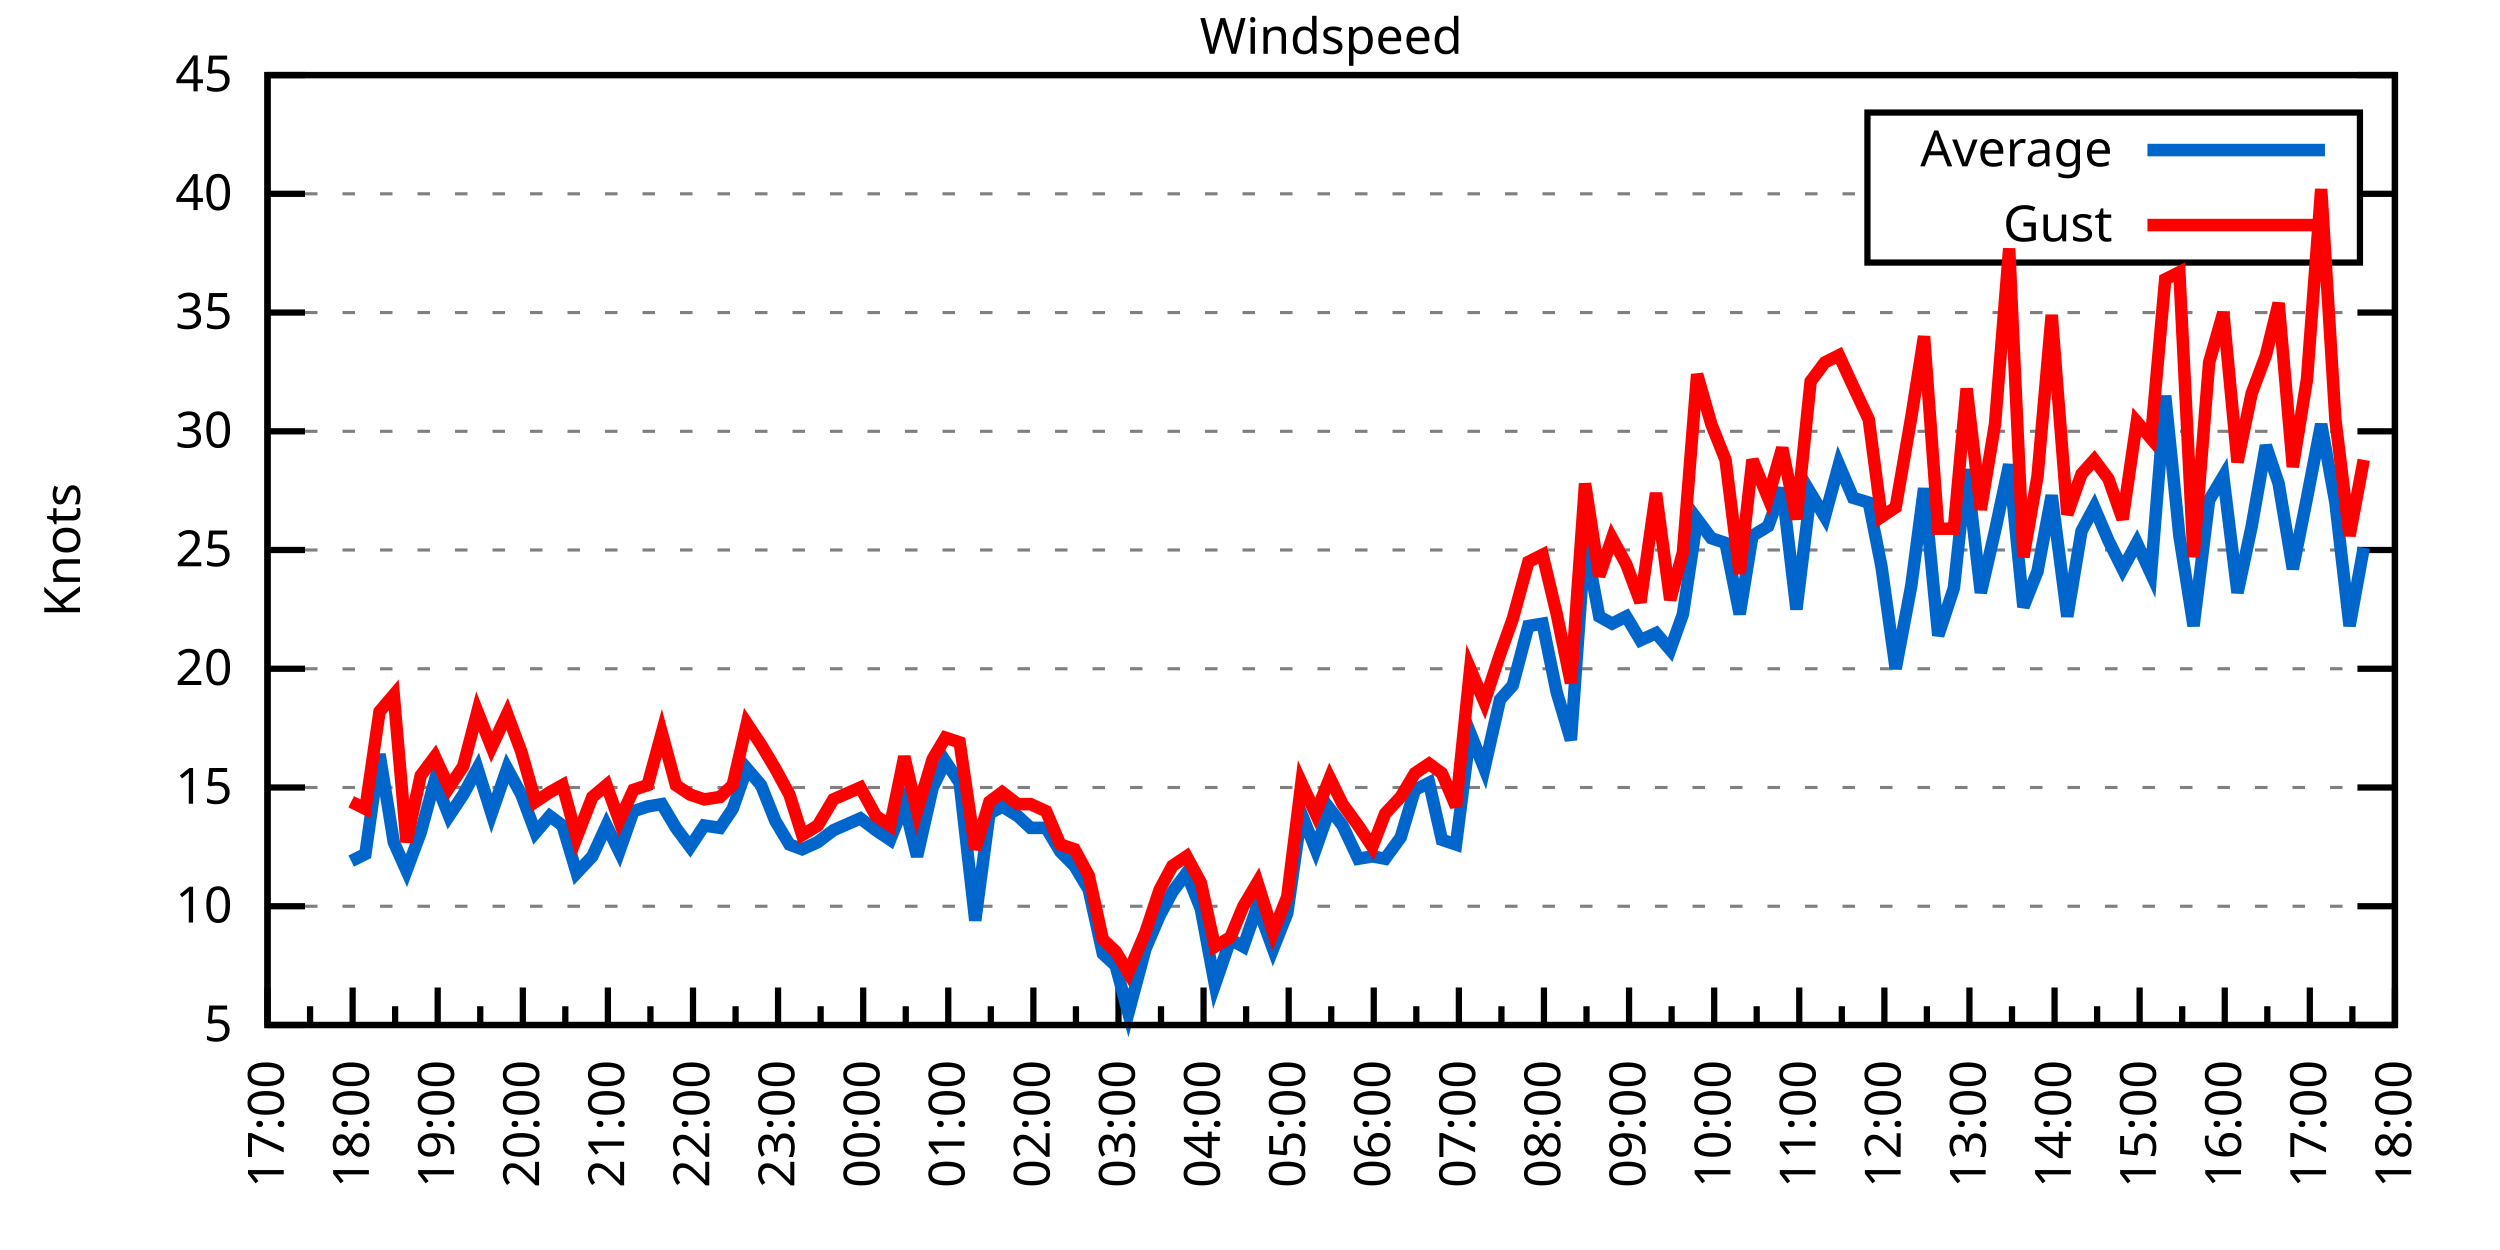
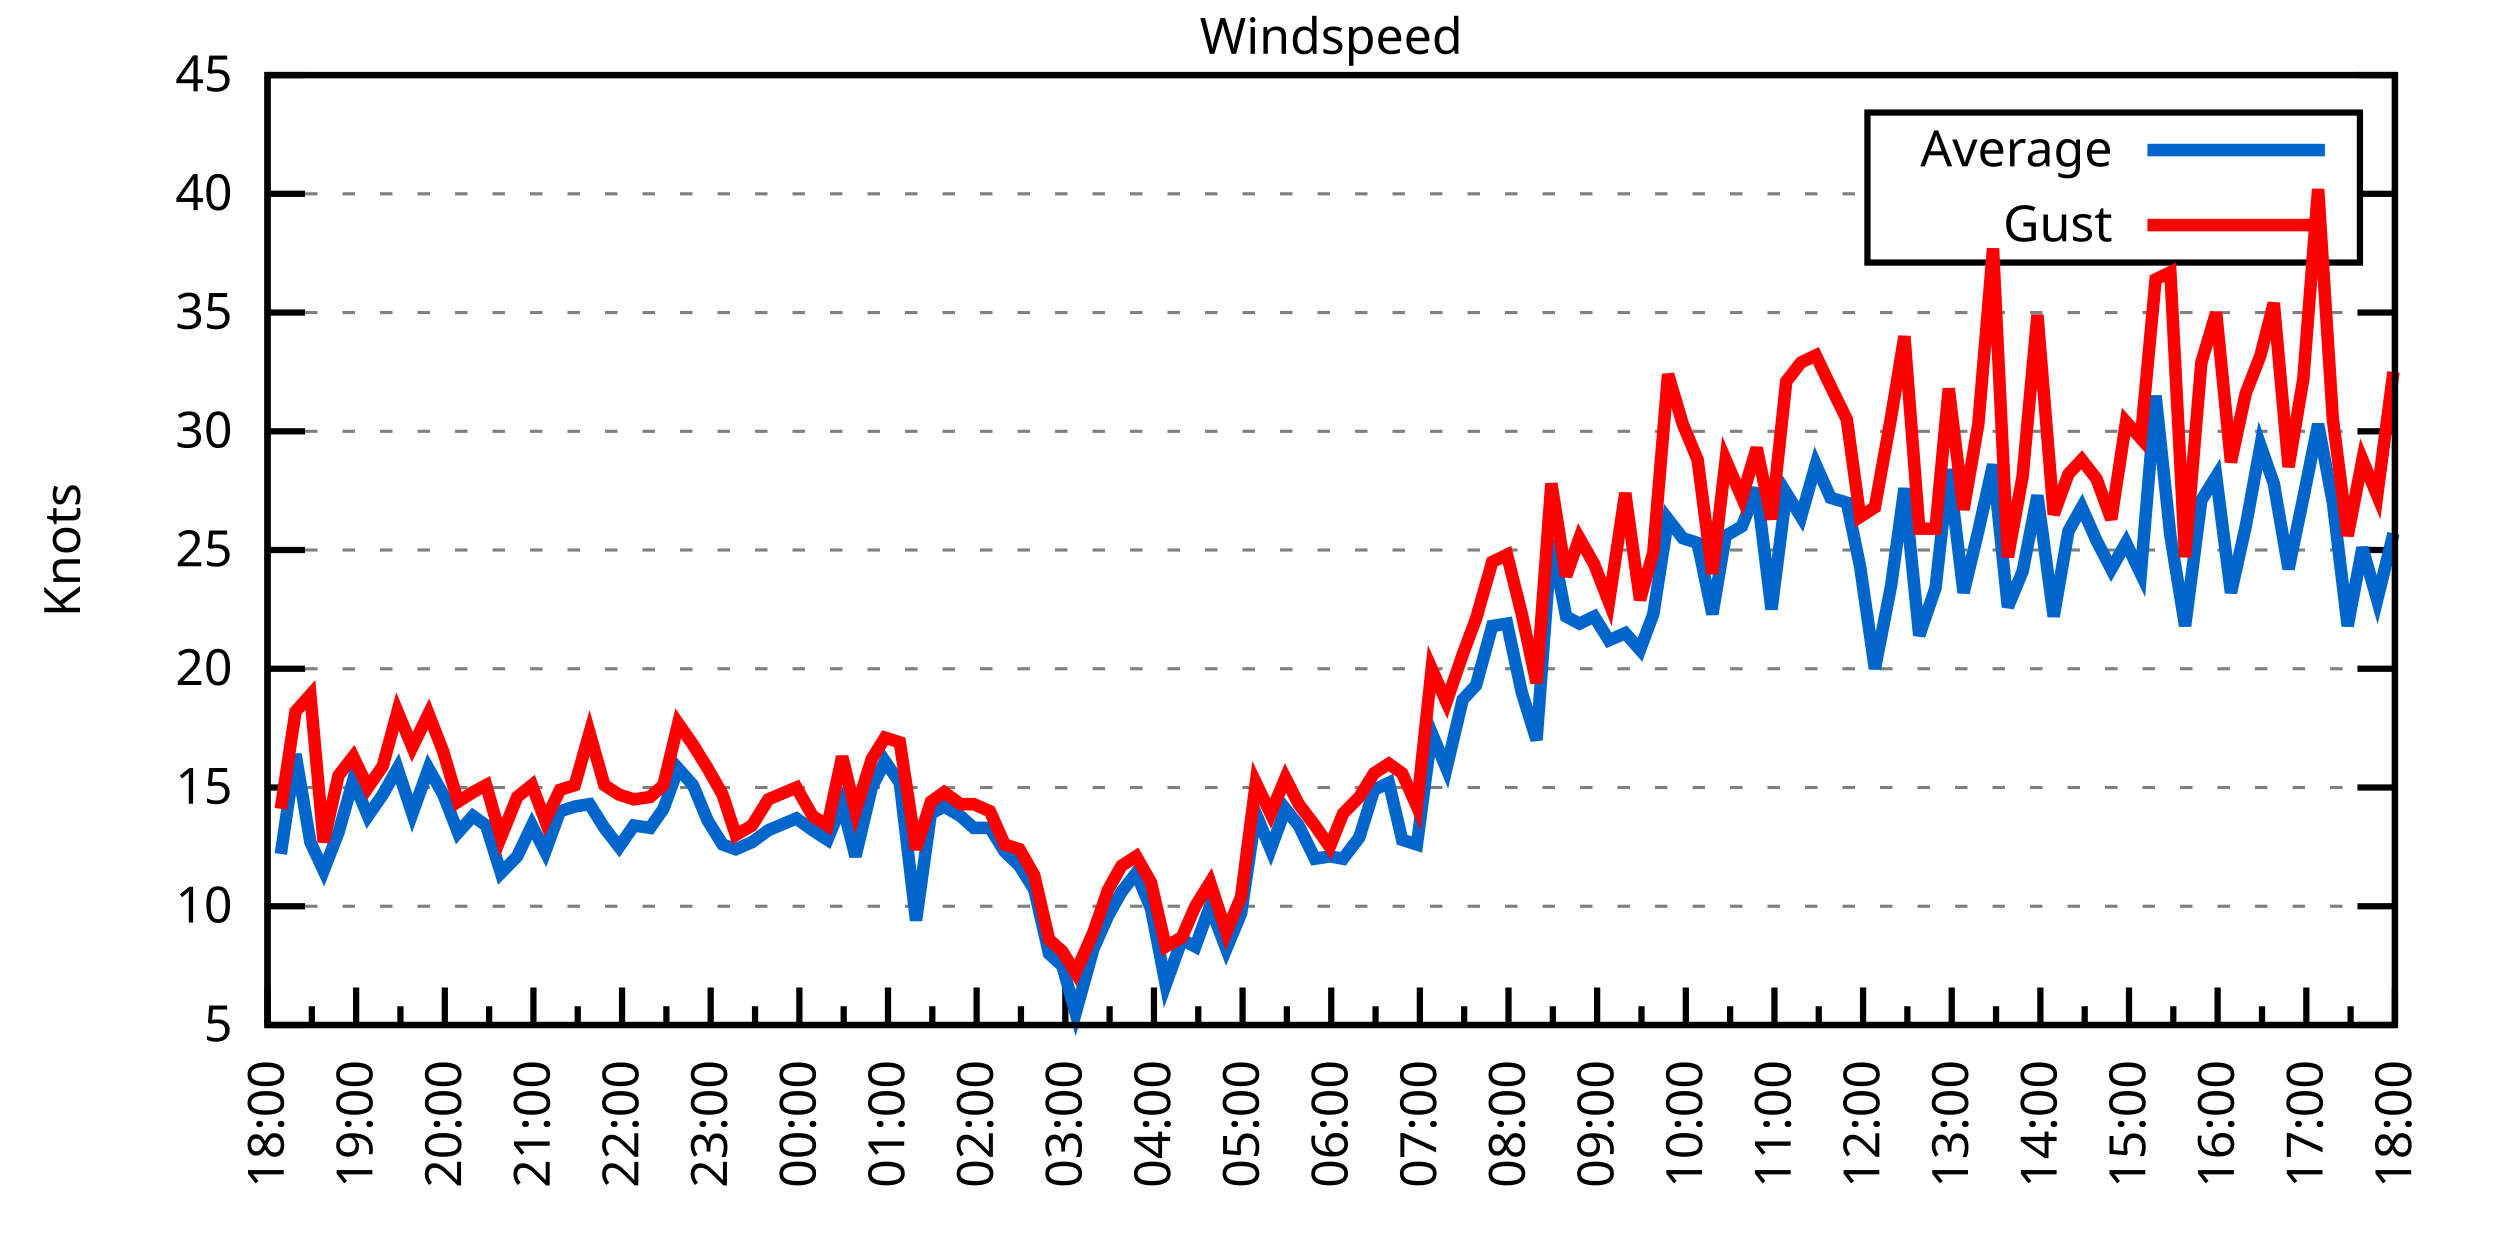
<svg xmlns="http://www.w3.org/2000/svg" xmlns:xlink="http://www.w3.org/1999/xlink" width="400" height="200" viewBox="0 0 400 200">
  <g id="gnuplot_canvas">
    <rect x="0" y="0" width="400" height="200" fill="none" />
    <defs>
      <circle id="gpDot" r="0.5" stroke-width="0.5" stroke="currentColor" />
      <path id="gpPt0" stroke-width="0.333" stroke="currentColor" d="M-1,0 h2 M0,-1 v2" />
      <path id="gpPt1" stroke-width="0.333" stroke="currentColor" d="M-1,-1 L1,1 M1,-1 L-1,1" />
      <path id="gpPt2" stroke-width="0.333" stroke="currentColor" d="M-1,0 L1,0 M0,-1 L0,1 M-1,-1 L1,1 M-1,1 L1,-1" />
      <rect id="gpPt3" stroke-width="0.333" stroke="currentColor" x="-1" y="-1" width="2" height="2" />
      <rect id="gpPt4" stroke-width="0.333" stroke="currentColor" fill="currentColor" x="-1" y="-1" width="2" height="2" />
      <circle id="gpPt5" stroke-width="0.333" stroke="currentColor" cx="0" cy="0" r="1" />
      <use xlink:href="#gpPt5" id="gpPt6" fill="currentColor" stroke="none" />
      <path id="gpPt7" stroke-width="0.333" stroke="currentColor" d="M0,-1.33 L-1.33,0.67 L1.33,0.67 z" />
      <use xlink:href="#gpPt7" id="gpPt8" fill="currentColor" stroke="none" />
      <use xlink:href="#gpPt7" id="gpPt9" stroke="currentColor" transform="rotate(180)" />
      <use xlink:href="#gpPt9" id="gpPt10" fill="currentColor" stroke="none" />
      <use xlink:href="#gpPt3" id="gpPt11" stroke="currentColor" transform="rotate(45)" />
      <use xlink:href="#gpPt11" id="gpPt12" fill="currentColor" stroke="none" />
      <path id="gpPt13" stroke-width="0.333" stroke="currentColor" d="M0,1.330 L1.265,0.411 L0.782,-1.067 L-0.782,-1.076 L-1.265,0.411 z" />
      <use xlink:href="#gpPt13" id="gpPt14" fill="currentColor" stroke="none" />
      <filter id="textbox" filterUnits="objectBoundingBox" x="0" y="0" height="1" width="1">
        <feFlood flood-color="white" flood-opacity="1" result="bgnd" />
        <feComposite in="SourceGraphic" in2="bgnd" operator="atop" />
      </filter>
      <filter id="greybox" filterUnits="objectBoundingBox" x="0" y="0" height="1" width="1">
        <feFlood flood-color="lightgrey" flood-opacity="1" result="grey" />
        <feComposite in="SourceGraphic" in2="grey" operator="atop" />
      </filter>
    </defs>
    <g fill="none" color="white" stroke="currentColor" stroke-width="1.00" stroke-linecap="butt" stroke-linejoin="miter">
</g>
    <g fill="none" color="black" stroke="currentColor" stroke-width="1.00" stroke-linecap="butt" stroke-linejoin="miter">
      <g stroke="none" shape-rendering="crispEdges">
        <polygon fill="rgb(255, 255, 255)" points="42.80,164.00 383.18,164.00 383.18,12.02 42.80,12.02 " />
      </g>
    </g>
    <g fill="none" color="black" stroke="currentColor" stroke-width="1.00" stroke-linecap="butt" stroke-linejoin="miter">
</g>
    <g fill="none" color="black" stroke="black" stroke-width="0.50" stroke-linecap="butt" stroke-linejoin="miter">
</g>
    <g fill="none" color="gray" stroke="currentColor" stroke-width="0.50" stroke-linecap="butt" stroke-linejoin="miter">
      <path stroke="gray" stroke-dasharray="2,4" class="gridline" d="M42.80,164.00 L383.19,164.00  " />
    </g>
    <g fill="none" color="gray" stroke="gray" stroke-width="1.00" stroke-linecap="butt" stroke-linejoin="miter">
</g>
    <g fill="none" color="black" stroke="currentColor" stroke-width="1.00" stroke-linecap="butt" stroke-linejoin="miter">
      <path stroke="black" d="M42.80,164.00 L48.80,164.00 M383.19,164.00 L377.19,164.00  " />
      <g transform="translate(37.20,166.60)" stroke="none" fill="black" font-family="Sans" font-size="8.00" text-anchor="end">
        <text>
          <tspan font-family="Sans"> 5</tspan>
        </text>
      </g>
    </g>
    <g fill="none" color="black" stroke="currentColor" stroke-width="1.00" stroke-linecap="butt" stroke-linejoin="miter">
</g>
    <g fill="none" color="black" stroke="black" stroke-width="0.50" stroke-linecap="butt" stroke-linejoin="miter">
</g>
    <g fill="none" color="gray" stroke="currentColor" stroke-width="0.50" stroke-linecap="butt" stroke-linejoin="miter">
      <path stroke="gray" stroke-dasharray="2,4" class="gridline" d="M42.80,145.00 L383.19,145.00  " />
    </g>
    <g fill="none" color="gray" stroke="gray" stroke-width="1.00" stroke-linecap="butt" stroke-linejoin="miter">
</g>
    <g fill="none" color="black" stroke="currentColor" stroke-width="1.00" stroke-linecap="butt" stroke-linejoin="miter">
      <path stroke="black" d="M42.80,145.00 L48.80,145.00 M383.19,145.00 L377.19,145.00  " />
      <g transform="translate(37.20,147.60)" stroke="none" fill="black" font-family="Sans" font-size="8.00" text-anchor="end">
        <text>
          <tspan font-family="Sans"> 10</tspan>
        </text>
      </g>
    </g>
    <g fill="none" color="black" stroke="currentColor" stroke-width="1.00" stroke-linecap="butt" stroke-linejoin="miter">
</g>
    <g fill="none" color="black" stroke="black" stroke-width="0.50" stroke-linecap="butt" stroke-linejoin="miter">
</g>
    <g fill="none" color="gray" stroke="currentColor" stroke-width="0.50" stroke-linecap="butt" stroke-linejoin="miter">
      <path stroke="gray" stroke-dasharray="2,4" class="gridline" d="M42.80,126.00 L383.19,126.00  " />
    </g>
    <g fill="none" color="gray" stroke="gray" stroke-width="1.00" stroke-linecap="butt" stroke-linejoin="miter">
</g>
    <g fill="none" color="black" stroke="currentColor" stroke-width="1.00" stroke-linecap="butt" stroke-linejoin="miter">
      <path stroke="black" d="M42.80,126.00 L48.80,126.00 M383.19,126.00 L377.19,126.00  " />
      <g transform="translate(37.20,128.60)" stroke="none" fill="black" font-family="Sans" font-size="8.00" text-anchor="end">
        <text>
          <tspan font-family="Sans"> 15</tspan>
        </text>
      </g>
    </g>
    <g fill="none" color="black" stroke="currentColor" stroke-width="1.00" stroke-linecap="butt" stroke-linejoin="miter">
</g>
    <g fill="none" color="black" stroke="black" stroke-width="0.50" stroke-linecap="butt" stroke-linejoin="miter">
</g>
    <g fill="none" color="gray" stroke="currentColor" stroke-width="0.50" stroke-linecap="butt" stroke-linejoin="miter">
      <path stroke="gray" stroke-dasharray="2,4" class="gridline" d="M42.80,107.00 L383.19,107.00  " />
    </g>
    <g fill="none" color="gray" stroke="gray" stroke-width="1.00" stroke-linecap="butt" stroke-linejoin="miter">
</g>
    <g fill="none" color="black" stroke="currentColor" stroke-width="1.00" stroke-linecap="butt" stroke-linejoin="miter">
      <path stroke="black" d="M42.80,107.00 L48.80,107.00 M383.19,107.00 L377.19,107.00  " />
      <g transform="translate(37.20,109.60)" stroke="none" fill="black" font-family="Sans" font-size="8.00" text-anchor="end">
        <text>
          <tspan font-family="Sans"> 20</tspan>
        </text>
      </g>
    </g>
    <g fill="none" color="black" stroke="currentColor" stroke-width="1.00" stroke-linecap="butt" stroke-linejoin="miter">
</g>
    <g fill="none" color="black" stroke="black" stroke-width="0.50" stroke-linecap="butt" stroke-linejoin="miter">
</g>
    <g fill="none" color="gray" stroke="currentColor" stroke-width="0.50" stroke-linecap="butt" stroke-linejoin="miter">
      <path stroke="gray" stroke-dasharray="2,4" class="gridline" d="M42.80,88.00 L383.19,88.00  " />
    </g>
    <g fill="none" color="gray" stroke="gray" stroke-width="1.00" stroke-linecap="butt" stroke-linejoin="miter">
</g>
    <g fill="none" color="black" stroke="currentColor" stroke-width="1.00" stroke-linecap="butt" stroke-linejoin="miter">
      <path stroke="black" d="M42.80,88.00 L48.80,88.00 M383.19,88.00 L377.19,88.00  " />
      <g transform="translate(37.20,90.60)" stroke="none" fill="black" font-family="Sans" font-size="8.00" text-anchor="end">
        <text>
          <tspan font-family="Sans"> 25</tspan>
        </text>
      </g>
    </g>
    <g fill="none" color="black" stroke="currentColor" stroke-width="1.00" stroke-linecap="butt" stroke-linejoin="miter">
</g>
    <g fill="none" color="black" stroke="black" stroke-width="0.50" stroke-linecap="butt" stroke-linejoin="miter">
</g>
    <g fill="none" color="gray" stroke="currentColor" stroke-width="0.50" stroke-linecap="butt" stroke-linejoin="miter">
      <path stroke="gray" stroke-dasharray="2,4" class="gridline" d="M42.80,69.01 L383.19,69.01  " />
    </g>
    <g fill="none" color="gray" stroke="gray" stroke-width="1.00" stroke-linecap="butt" stroke-linejoin="miter">
</g>
    <g fill="none" color="black" stroke="currentColor" stroke-width="1.00" stroke-linecap="butt" stroke-linejoin="miter">
      <path stroke="black" d="M42.80,69.01 L48.80,69.01 M383.19,69.01 L377.19,69.01  " />
      <g transform="translate(37.20,71.61)" stroke="none" fill="black" font-family="Sans" font-size="8.00" text-anchor="end">
        <text>
          <tspan font-family="Sans"> 30</tspan>
        </text>
      </g>
    </g>
    <g fill="none" color="black" stroke="currentColor" stroke-width="1.00" stroke-linecap="butt" stroke-linejoin="miter">
</g>
    <g fill="none" color="black" stroke="black" stroke-width="0.50" stroke-linecap="butt" stroke-linejoin="miter">
</g>
    <g fill="none" color="gray" stroke="currentColor" stroke-width="0.50" stroke-linecap="butt" stroke-linejoin="miter">
      <path stroke="gray" stroke-dasharray="2,4" class="gridline" d="M42.80,50.01 L383.19,50.01  " />
    </g>
    <g fill="none" color="gray" stroke="gray" stroke-width="1.00" stroke-linecap="butt" stroke-linejoin="miter">
</g>
    <g fill="none" color="black" stroke="currentColor" stroke-width="1.00" stroke-linecap="butt" stroke-linejoin="miter">
      <path stroke="black" d="M42.80,50.01 L48.80,50.01 M383.19,50.01 L377.19,50.01  " />
      <g transform="translate(37.20,52.61)" stroke="none" fill="black" font-family="Sans" font-size="8.00" text-anchor="end">
        <text>
          <tspan font-family="Sans"> 35</tspan>
        </text>
      </g>
    </g>
    <g fill="none" color="black" stroke="currentColor" stroke-width="1.00" stroke-linecap="butt" stroke-linejoin="miter">
</g>
    <g fill="none" color="black" stroke="black" stroke-width="0.50" stroke-linecap="butt" stroke-linejoin="miter">
</g>
    <g fill="none" color="gray" stroke="currentColor" stroke-width="0.50" stroke-linecap="butt" stroke-linejoin="miter">
      <path stroke="gray" stroke-dasharray="2,4" class="gridline" d="M42.80,31.01 L298.79,31.01 M377.59,31.01 L383.19,31.01  " />
    </g>
    <g fill="none" color="gray" stroke="gray" stroke-width="1.00" stroke-linecap="butt" stroke-linejoin="miter">
</g>
    <g fill="none" color="black" stroke="currentColor" stroke-width="1.00" stroke-linecap="butt" stroke-linejoin="miter">
      <path stroke="black" d="M42.80,31.01 L48.80,31.01 M383.19,31.01 L377.19,31.01  " />
      <g transform="translate(37.20,33.61)" stroke="none" fill="black" font-family="Sans" font-size="8.00" text-anchor="end">
        <text>
          <tspan font-family="Sans"> 40</tspan>
        </text>
      </g>
    </g>
    <g fill="none" color="black" stroke="currentColor" stroke-width="1.00" stroke-linecap="butt" stroke-linejoin="miter">
</g>
    <g fill="none" color="black" stroke="black" stroke-width="0.50" stroke-linecap="butt" stroke-linejoin="miter">
</g>
    <g fill="none" color="gray" stroke="currentColor" stroke-width="0.50" stroke-linecap="butt" stroke-linejoin="miter">
      <path stroke="gray" stroke-dasharray="2,4" class="gridline" d="M42.80,12.01 L383.19,12.01  " />
    </g>
    <g fill="none" color="gray" stroke="gray" stroke-width="1.00" stroke-linecap="butt" stroke-linejoin="miter">
</g>
    <g fill="none" color="black" stroke="currentColor" stroke-width="1.00" stroke-linecap="butt" stroke-linejoin="miter">
      <path stroke="black" d="M42.80,12.01 L48.80,12.01 M383.19,12.01 L377.19,12.01  " />
      <g transform="translate(37.20,14.61)" stroke="none" fill="black" font-family="Sans" font-size="8.00" text-anchor="end">
        <text>
          <tspan font-family="Sans"> 45</tspan>
        </text>
      </g>
    </g>
    <g fill="none" color="black" stroke="currentColor" stroke-width="1.00" stroke-linecap="butt" stroke-linejoin="miter">
      <path stroke="black" d="M42.80,164.00 L42.80,158.00  " />
      <g transform="translate(45.40,169.60) rotate(270)" stroke="none" fill="black" font-family="Sans" font-size="8.00" text-anchor="end">
        <text>
+           <tspan font-family="Sans">18:00</tspan>
+         </text>
+       </g>
+     </g>
+     <g fill="none" color="black" stroke="currentColor" stroke-width="1.00" stroke-linecap="butt" stroke-linejoin="miter">
+       <path stroke="black" d="M49.89,164.00 L49.89,161.00 M56.98,164.00 L56.98,158.00  " />
+       <g transform="translate(59.58,169.60) rotate(270)" stroke="none" fill="black" font-family="Sans" font-size="8.00" text-anchor="end">
+         <text>
+           <tspan font-family="Sans">19:00</tspan>
+         </text>
+       </g>
+     </g>
+     <g fill="none" color="black" stroke="currentColor" stroke-width="1.00" stroke-linecap="butt" stroke-linejoin="miter">
+       <path stroke="black" d="M64.07,164.00 L64.07,161.00 M71.17,164.00 L71.17,158.00  " />
+       <g transform="translate(73.77,169.60) rotate(270)" stroke="none" fill="black" font-family="Sans" font-size="8.00" text-anchor="end">
+         <text>
+           <tspan font-family="Sans">20:00</tspan>
+         </text>
+       </g>
+     </g>
+     <g fill="none" color="black" stroke="currentColor" stroke-width="1.00" stroke-linecap="butt" stroke-linejoin="miter">
+       <path stroke="black" d="M78.26,164.00 L78.26,161.00 M85.35,164.00 L85.35,158.00  " />
+       <g transform="translate(87.95,169.60) rotate(270)" stroke="none" fill="black" font-family="Sans" font-size="8.00" text-anchor="end">
+         <text>
+           <tspan font-family="Sans">21:00</tspan>
+         </text>
+       </g>
+     </g>
+     <g fill="none" color="black" stroke="currentColor" stroke-width="1.00" stroke-linecap="butt" stroke-linejoin="miter">
+       <path stroke="black" d="M92.44,164.00 L92.44,161.00 M99.53,164.00 L99.53,158.00  " />
+       <g transform="translate(102.13,169.60) rotate(270)" stroke="none" fill="black" font-family="Sans" font-size="8.00" text-anchor="end">
+         <text>
+           <tspan font-family="Sans">22:00</tspan>
+         </text>
+       </g>
+     </g>
+     <g fill="none" color="black" stroke="currentColor" stroke-width="1.00" stroke-linecap="butt" stroke-linejoin="miter">
+       <path stroke="black" d="M106.62,164.00 L106.62,161.00 M113.71,164.00 L113.71,158.00  " />
+       <g transform="translate(116.31,169.60) rotate(270)" stroke="none" fill="black" font-family="Sans" font-size="8.00" text-anchor="end">
+         <text>
+           <tspan font-family="Sans">23:00</tspan>
+         </text>
+       </g>
+     </g>
+     <g fill="none" color="black" stroke="currentColor" stroke-width="1.00" stroke-linecap="butt" stroke-linejoin="miter">
+       <path stroke="black" d="M120.81,164.00 L120.81,161.00 M127.90,164.00 L127.90,158.00  " />
+       <g transform="translate(130.50,169.60) rotate(270)" stroke="none" fill="black" font-family="Sans" font-size="8.00" text-anchor="end">
+         <text>
+           <tspan font-family="Sans">00:00</tspan>
+         </text>
+       </g>
+     </g>
+     <g fill="none" color="black" stroke="currentColor" stroke-width="1.00" stroke-linecap="butt" stroke-linejoin="miter">
+       <path stroke="black" d="M134.99,164.00 L134.99,161.00 M142.08,164.00 L142.08,158.00  " />
+       <g transform="translate(144.68,169.60) rotate(270)" stroke="none" fill="black" font-family="Sans" font-size="8.00" text-anchor="end">
+         <text>
+           <tspan font-family="Sans">01:00</tspan>
+         </text>
+       </g>
+     </g>
+     <g fill="none" color="black" stroke="currentColor" stroke-width="1.00" stroke-linecap="butt" stroke-linejoin="miter">
+       <path stroke="black" d="M149.17,164.00 L149.17,161.00 M156.26,164.00 L156.26,158.00  " />
+       <g transform="translate(158.86,169.60) rotate(270)" stroke="none" fill="black" font-family="Sans" font-size="8.00" text-anchor="end">
+         <text>
+           <tspan font-family="Sans">02:00</tspan>
+         </text>
+       </g>
+     </g>
+     <g fill="none" color="black" stroke="currentColor" stroke-width="1.00" stroke-linecap="butt" stroke-linejoin="miter">
+       <path stroke="black" d="M163.35,164.00 L163.35,161.00 M170.45,164.00 L170.45,158.00  " />
+       <g transform="translate(173.05,169.60) rotate(270)" stroke="none" fill="black" font-family="Sans" font-size="8.00" text-anchor="end">
+         <text>
+           <tspan font-family="Sans">03:00</tspan>
+         </text>
+       </g>
+     </g>
+     <g fill="none" color="black" stroke="currentColor" stroke-width="1.00" stroke-linecap="butt" stroke-linejoin="miter">
+       <path stroke="black" d="M177.54,164.00 L177.54,161.00 M184.63,164.00 L184.63,158.00  " />
+       <g transform="translate(187.23,169.60) rotate(270)" stroke="none" fill="black" font-family="Sans" font-size="8.00" text-anchor="end">
+         <text>
+           <tspan font-family="Sans">04:00</tspan>
+         </text>
+       </g>
+     </g>
+     <g fill="none" color="black" stroke="currentColor" stroke-width="1.00" stroke-linecap="butt" stroke-linejoin="miter">
+       <path stroke="black" d="M191.72,164.00 L191.72,161.00 M198.81,164.00 L198.81,158.00  " />
+       <g transform="translate(201.41,169.60) rotate(270)" stroke="none" fill="black" font-family="Sans" font-size="8.00" text-anchor="end">
+         <text>
+           <tspan font-family="Sans">05:00</tspan>
+         </text>
+       </g>
+     </g>
+     <g fill="none" color="black" stroke="currentColor" stroke-width="1.00" stroke-linecap="butt" stroke-linejoin="miter">
+       <path stroke="black" d="M205.90,164.00 L205.90,161.00 M213.00,164.00 L213.00,158.00  " />
+       <g transform="translate(215.60,169.60) rotate(270)" stroke="none" fill="black" font-family="Sans" font-size="8.00" text-anchor="end">
+         <text>
+           <tspan font-family="Sans">06:00</tspan>
+         </text>
+       </g>
+     </g>
+     <g fill="none" color="black" stroke="currentColor" stroke-width="1.00" stroke-linecap="butt" stroke-linejoin="miter">
+       <path stroke="black" d="M220.09,164.00 L220.09,161.00 M227.18,164.00 L227.18,158.00  " />
+       <g transform="translate(229.78,169.60) rotate(270)" stroke="none" fill="black" font-family="Sans" font-size="8.00" text-anchor="end">
+         <text>
+           <tspan font-family="Sans">07:00</tspan>
+         </text>
+       </g>
+     </g>
+     <g fill="none" color="black" stroke="currentColor" stroke-width="1.00" stroke-linecap="butt" stroke-linejoin="miter">
+       <path stroke="black" d="M234.27,164.00 L234.27,161.00 M241.36,164.00 L241.36,158.00  " />
+       <g transform="translate(243.96,169.60) rotate(270)" stroke="none" fill="black" font-family="Sans" font-size="8.00" text-anchor="end">
+         <text>
+           <tspan font-family="Sans">08:00</tspan>
+         </text>
+       </g>
+     </g>
+     <g fill="none" color="black" stroke="currentColor" stroke-width="1.00" stroke-linecap="butt" stroke-linejoin="miter">
+       <path stroke="black" d="M248.45,164.00 L248.45,161.00 M255.54,164.00 L255.54,158.00  " />
+       <g transform="translate(258.14,169.60) rotate(270)" stroke="none" fill="black" font-family="Sans" font-size="8.00" text-anchor="end">
+         <text>
+           <tspan font-family="Sans">09:00</tspan>
+         </text>
+       </g>
+     </g>
+     <g fill="none" color="black" stroke="currentColor" stroke-width="1.00" stroke-linecap="butt" stroke-linejoin="miter">
+       <path stroke="black" d="M262.64,164.00 L262.64,161.00 M269.73,164.00 L269.73,158.00  " />
+       <g transform="translate(272.33,169.60) rotate(270)" stroke="none" fill="black" font-family="Sans" font-size="8.00" text-anchor="end">
+         <text>
+           <tspan font-family="Sans">10:00</tspan>
+         </text>
+       </g>
+     </g>
+     <g fill="none" color="black" stroke="currentColor" stroke-width="1.00" stroke-linecap="butt" stroke-linejoin="miter">
+       <path stroke="black" d="M276.82,164.00 L276.82,161.00 M283.91,164.00 L283.91,158.00  " />
+       <g transform="translate(286.51,169.60) rotate(270)" stroke="none" fill="black" font-family="Sans" font-size="8.00" text-anchor="end">
+         <text>
+           <tspan font-family="Sans">11:00</tspan>
+         </text>
+       </g>
+     </g>
+     <g fill="none" color="black" stroke="currentColor" stroke-width="1.00" stroke-linecap="butt" stroke-linejoin="miter">
+       <path stroke="black" d="M291.00,164.00 L291.00,161.00 M298.09,164.00 L298.09,158.00  " />
+       <g transform="translate(300.69,169.60) rotate(270)" stroke="none" fill="black" font-family="Sans" font-size="8.00" text-anchor="end">
+         <text>
+           <tspan font-family="Sans">12:00</tspan>
+         </text>
+       </g>
+     </g>
+     <g fill="none" color="black" stroke="currentColor" stroke-width="1.00" stroke-linecap="butt" stroke-linejoin="miter">
+       <path stroke="black" d="M305.18,164.00 L305.18,161.00 M312.28,164.00 L312.28,158.00  " />
+       <g transform="translate(314.88,169.60) rotate(270)" stroke="none" fill="black" font-family="Sans" font-size="8.00" text-anchor="end">
+         <text>
+           <tspan font-family="Sans">13:00</tspan>
+         </text>
+       </g>
+     </g>
+     <g fill="none" color="black" stroke="currentColor" stroke-width="1.00" stroke-linecap="butt" stroke-linejoin="miter">
+       <path stroke="black" d="M319.37,164.00 L319.37,161.00 M326.46,164.00 L326.46,158.00  " />
+       <g transform="translate(329.06,169.60) rotate(270)" stroke="none" fill="black" font-family="Sans" font-size="8.00" text-anchor="end">
+         <text>
+           <tspan font-family="Sans">14:00</tspan>
+         </text>
+       </g>
+     </g>
+     <g fill="none" color="black" stroke="currentColor" stroke-width="1.00" stroke-linecap="butt" stroke-linejoin="miter">
+       <path stroke="black" d="M333.55,164.00 L333.55,161.00 M340.64,164.00 L340.64,158.00  " />
+       <g transform="translate(343.24,169.60) rotate(270)" stroke="none" fill="black" font-family="Sans" font-size="8.00" text-anchor="end">
+         <text>
+           <tspan font-family="Sans">15:00</tspan>
+         </text>
+       </g>
+     </g>
+     <g fill="none" color="black" stroke="currentColor" stroke-width="1.00" stroke-linecap="butt" stroke-linejoin="miter">
+       <path stroke="black" d="M347.73,164.00 L347.73,161.00 M354.82,164.00 L354.82,158.00  " />
+       <g transform="translate(357.42,169.60) rotate(270)" stroke="none" fill="black" font-family="Sans" font-size="8.00" text-anchor="end">
+         <text>
+           <tspan font-family="Sans">16:00</tspan>
+         </text>
+       </g>
+     </g>
+     <g fill="none" color="black" stroke="currentColor" stroke-width="1.00" stroke-linecap="butt" stroke-linejoin="miter">
+       <path stroke="black" d="M361.92,164.00 L361.92,161.00 M369.01,164.00 L369.01,158.00  " />
+       <g transform="translate(371.61,169.60) rotate(270)" stroke="none" fill="black" font-family="Sans" font-size="8.00" text-anchor="end">
+         <text>
          <tspan font-family="Sans">17:00</tspan>
        </text>
      </g>
    </g>
    <g fill="none" color="black" stroke="currentColor" stroke-width="1.00" stroke-linecap="butt" stroke-linejoin="miter">
-       <path stroke="black" d="M49.61,164.00 L49.61,161.00 M56.42,164.00 L56.42,158.00  " />
-       <g transform="translate(59.02,169.60) rotate(270)" stroke="none" fill="black" font-family="Sans" font-size="8.00" text-anchor="end">
-         <text>
-           <tspan font-family="Sans">18:00</tspan>
-         </text>
-       </g>
-     </g>
-     <g fill="none" color="black" stroke="currentColor" stroke-width="1.00" stroke-linecap="butt" stroke-linejoin="miter">
-       <path stroke="black" d="M63.22,164.00 L63.22,161.00 M70.03,164.00 L70.03,158.00  " />
-       <g transform="translate(72.63,169.60) rotate(270)" stroke="none" fill="black" font-family="Sans" font-size="8.00" text-anchor="end">
-         <text>
-           <tspan font-family="Sans">19:00</tspan>
-         </text>
-       </g>
-     </g>
-     <g fill="none" color="black" stroke="currentColor" stroke-width="1.00" stroke-linecap="butt" stroke-linejoin="miter">
-       <path stroke="black" d="M76.84,164.00 L76.84,161.00 M83.65,164.00 L83.65,158.00  " />
-       <g transform="translate(86.25,169.60) rotate(270)" stroke="none" fill="black" font-family="Sans" font-size="8.00" text-anchor="end">
-         <text>
-           <tspan font-family="Sans">20:00</tspan>
-         </text>
-       </g>
-     </g>
-     <g fill="none" color="black" stroke="currentColor" stroke-width="1.00" stroke-linecap="butt" stroke-linejoin="miter">
-       <path stroke="black" d="M90.45,164.00 L90.45,161.00 M97.26,164.00 L97.26,158.00  " />
-       <g transform="translate(99.86,169.60) rotate(270)" stroke="none" fill="black" font-family="Sans" font-size="8.00" text-anchor="end">
-         <text>
-           <tspan font-family="Sans">21:00</tspan>
-         </text>
-       </g>
-     </g>
-     <g fill="none" color="black" stroke="currentColor" stroke-width="1.00" stroke-linecap="butt" stroke-linejoin="miter">
-       <path stroke="black" d="M104.07,164.00 L104.07,161.00 M110.88,164.00 L110.88,158.00  " />
-       <g transform="translate(113.48,169.60) rotate(270)" stroke="none" fill="black" font-family="Sans" font-size="8.00" text-anchor="end">
-         <text>
-           <tspan font-family="Sans">22:00</tspan>
-         </text>
-       </g>
-     </g>
-     <g fill="none" color="black" stroke="currentColor" stroke-width="1.00" stroke-linecap="butt" stroke-linejoin="miter">
-       <path stroke="black" d="M117.69,164.00 L117.69,161.00 M124.49,164.00 L124.49,158.00  " />
-       <g transform="translate(127.09,169.60) rotate(270)" stroke="none" fill="black" font-family="Sans" font-size="8.00" text-anchor="end">
-         <text>
-           <tspan font-family="Sans">23:00</tspan>
-         </text>
-       </g>
-     </g>
-     <g fill="none" color="black" stroke="currentColor" stroke-width="1.00" stroke-linecap="butt" stroke-linejoin="miter">
-       <path stroke="black" d="M131.30,164.00 L131.30,161.00 M138.11,164.00 L138.11,158.00  " />
-       <g transform="translate(140.71,169.60) rotate(270)" stroke="none" fill="black" font-family="Sans" font-size="8.00" text-anchor="end">
-         <text>
-           <tspan font-family="Sans">00:00</tspan>
-         </text>
-       </g>
-     </g>
-     <g fill="none" color="black" stroke="currentColor" stroke-width="1.00" stroke-linecap="butt" stroke-linejoin="miter">
-       <path stroke="black" d="M144.92,164.00 L144.92,161.00 M151.72,164.00 L151.72,158.00  " />
-       <g transform="translate(154.32,169.60) rotate(270)" stroke="none" fill="black" font-family="Sans" font-size="8.00" text-anchor="end">
-         <text>
-           <tspan font-family="Sans">01:00</tspan>
-         </text>
-       </g>
-     </g>
-     <g fill="none" color="black" stroke="currentColor" stroke-width="1.00" stroke-linecap="butt" stroke-linejoin="miter">
-       <path stroke="black" d="M158.53,164.00 L158.53,161.00 M165.34,164.00 L165.34,158.00  " />
-       <g transform="translate(167.94,169.60) rotate(270)" stroke="none" fill="black" font-family="Sans" font-size="8.00" text-anchor="end">
-         <text>
-           <tspan font-family="Sans">02:00</tspan>
-         </text>
-       </g>
-     </g>
-     <g fill="none" color="black" stroke="currentColor" stroke-width="1.00" stroke-linecap="butt" stroke-linejoin="miter">
-       <path stroke="black" d="M172.15,164.00 L172.15,161.00 M178.96,164.00 L178.96,158.00  " />
-       <g transform="translate(181.56,169.60) rotate(270)" stroke="none" fill="black" font-family="Sans" font-size="8.00" text-anchor="end">
-         <text>
-           <tspan font-family="Sans">03:00</tspan>
-         </text>
-       </g>
-     </g>
-     <g fill="none" color="black" stroke="currentColor" stroke-width="1.00" stroke-linecap="butt" stroke-linejoin="miter">
-       <path stroke="black" d="M185.76,164.00 L185.76,161.00 M192.57,164.00 L192.57,158.00  " />
-       <g transform="translate(195.17,169.60) rotate(270)" stroke="none" fill="black" font-family="Sans" font-size="8.00" text-anchor="end">
-         <text>
-           <tspan font-family="Sans">04:00</tspan>
-         </text>
-       </g>
-     </g>
-     <g fill="none" color="black" stroke="currentColor" stroke-width="1.00" stroke-linecap="butt" stroke-linejoin="miter">
-       <path stroke="black" d="M199.38,164.00 L199.38,161.00 M206.19,164.00 L206.19,158.00  " />
-       <g transform="translate(208.79,169.60) rotate(270)" stroke="none" fill="black" font-family="Sans" font-size="8.00" text-anchor="end">
-         <text>
-           <tspan font-family="Sans">05:00</tspan>
-         </text>
-       </g>
-     </g>
-     <g fill="none" color="black" stroke="currentColor" stroke-width="1.00" stroke-linecap="butt" stroke-linejoin="miter">
-       <path stroke="black" d="M213.00,164.00 L213.00,161.00 M219.80,164.00 L219.80,158.00  " />
-       <g transform="translate(222.40,169.60) rotate(270)" stroke="none" fill="black" font-family="Sans" font-size="8.00" text-anchor="end">
-         <text>
-           <tspan font-family="Sans">06:00</tspan>
-         </text>
-       </g>
-     </g>
-     <g fill="none" color="black" stroke="currentColor" stroke-width="1.00" stroke-linecap="butt" stroke-linejoin="miter">
-       <path stroke="black" d="M226.61,164.00 L226.61,161.00 M233.42,164.00 L233.42,158.00  " />
-       <g transform="translate(236.02,169.60) rotate(270)" stroke="none" fill="black" font-family="Sans" font-size="8.00" text-anchor="end">
-         <text>
-           <tspan font-family="Sans">07:00</tspan>
-         </text>
-       </g>
-     </g>
-     <g fill="none" color="black" stroke="currentColor" stroke-width="1.00" stroke-linecap="butt" stroke-linejoin="miter">
-       <path stroke="black" d="M240.23,164.00 L240.23,161.00 M247.03,164.00 L247.03,158.00  " />
-       <g transform="translate(249.63,169.60) rotate(270)" stroke="none" fill="black" font-family="Sans" font-size="8.00" text-anchor="end">
-         <text>
-           <tspan font-family="Sans">08:00</tspan>
-         </text>
-       </g>
-     </g>
-     <g fill="none" color="black" stroke="currentColor" stroke-width="1.00" stroke-linecap="butt" stroke-linejoin="miter">
-       <path stroke="black" d="M253.84,164.00 L253.84,161.00 M260.65,164.00 L260.65,158.00  " />
-       <g transform="translate(263.25,169.60) rotate(270)" stroke="none" fill="black" font-family="Sans" font-size="8.00" text-anchor="end">
-         <text>
-           <tspan font-family="Sans">09:00</tspan>
-         </text>
-       </g>
-     </g>
-     <g fill="none" color="black" stroke="currentColor" stroke-width="1.00" stroke-linecap="butt" stroke-linejoin="miter">
-       <path stroke="black" d="M267.46,164.00 L267.46,161.00 M274.27,164.00 L274.27,158.00  " />
-       <g transform="translate(276.87,169.60) rotate(270)" stroke="none" fill="black" font-family="Sans" font-size="8.00" text-anchor="end">
-         <text>
-           <tspan font-family="Sans">10:00</tspan>
-         </text>
-       </g>
-     </g>
-     <g fill="none" color="black" stroke="currentColor" stroke-width="1.00" stroke-linecap="butt" stroke-linejoin="miter">
-       <path stroke="black" d="M281.07,164.00 L281.07,161.00 M287.88,164.00 L287.88,158.00  " />
-       <g transform="translate(290.48,169.60) rotate(270)" stroke="none" fill="black" font-family="Sans" font-size="8.00" text-anchor="end">
-         <text>
-           <tspan font-family="Sans">11:00</tspan>
-         </text>
-       </g>
-     </g>
-     <g fill="none" color="black" stroke="currentColor" stroke-width="1.00" stroke-linecap="butt" stroke-linejoin="miter">
-       <path stroke="black" d="M294.69,164.00 L294.69,161.00 M301.50,164.00 L301.50,158.00  " />
-       <g transform="translate(304.10,169.60) rotate(270)" stroke="none" fill="black" font-family="Sans" font-size="8.00" text-anchor="end">
-         <text>
-           <tspan font-family="Sans">12:00</tspan>
-         </text>
-       </g>
-     </g>
-     <g fill="none" color="black" stroke="currentColor" stroke-width="1.00" stroke-linecap="butt" stroke-linejoin="miter">
-       <path stroke="black" d="M308.30,164.00 L308.30,161.00 M315.11,164.00 L315.11,158.00  " />
-       <g transform="translate(317.71,169.60) rotate(270)" stroke="none" fill="black" font-family="Sans" font-size="8.00" text-anchor="end">
-         <text>
-           <tspan font-family="Sans">13:00</tspan>
-         </text>
-       </g>
-     </g>
-     <g fill="none" color="black" stroke="currentColor" stroke-width="1.00" stroke-linecap="butt" stroke-linejoin="miter">
-       <path stroke="black" d="M321.92,164.00 L321.92,161.00 M328.73,164.00 L328.73,158.00  " />
-       <g transform="translate(331.33,169.60) rotate(270)" stroke="none" fill="black" font-family="Sans" font-size="8.00" text-anchor="end">
-         <text>
-           <tspan font-family="Sans">14:00</tspan>
-         </text>
-       </g>
-     </g>
-     <g fill="none" color="black" stroke="currentColor" stroke-width="1.00" stroke-linecap="butt" stroke-linejoin="miter">
-       <path stroke="black" d="M335.54,164.00 L335.54,161.00 M342.34,164.00 L342.34,158.00  " />
-       <g transform="translate(344.94,169.60) rotate(270)" stroke="none" fill="black" font-family="Sans" font-size="8.00" text-anchor="end">
-         <text>
-           <tspan font-family="Sans">15:00</tspan>
-         </text>
-       </g>
-     </g>
-     <g fill="none" color="black" stroke="currentColor" stroke-width="1.00" stroke-linecap="butt" stroke-linejoin="miter">
-       <path stroke="black" d="M349.15,164.00 L349.15,161.00 M355.96,164.00 L355.96,158.00  " />
-       <g transform="translate(358.56,169.60) rotate(270)" stroke="none" fill="black" font-family="Sans" font-size="8.00" text-anchor="end">
-         <text>
-           <tspan font-family="Sans">16:00</tspan>
-         </text>
-       </g>
-     </g>
-     <g fill="none" color="black" stroke="currentColor" stroke-width="1.00" stroke-linecap="butt" stroke-linejoin="miter">
-       <path stroke="black" d="M362.77,164.00 L362.77,161.00 M369.57,164.00 L369.57,158.00  " />
-       <g transform="translate(372.17,169.60) rotate(270)" stroke="none" fill="black" font-family="Sans" font-size="8.00" text-anchor="end">
-         <text>
-           <tspan font-family="Sans">17:00</tspan>
-         </text>
-       </g>
-     </g>
-     <g fill="none" color="black" stroke="currentColor" stroke-width="1.00" stroke-linecap="butt" stroke-linejoin="miter">
-       <path stroke="black" d="M376.38,164.00 L376.38,161.00 M383.19,164.00 L383.19,158.00  " />
+       <path stroke="black" d="M376.10,164.00 L376.10,161.00 M383.19,164.00 L383.19,158.00  " />
      <g transform="translate(385.79,169.60) rotate(270)" stroke="none" fill="black" font-family="Sans" font-size="8.00" text-anchor="end">
        <text>
          <tspan font-family="Sans">18:00</tspan>
        </text>
      </g>
    </g>
    <g fill="none" color="black" stroke="currentColor" stroke-width="1.00" stroke-linecap="butt" stroke-linejoin="miter">
</g>
    <g fill="none" color="black" stroke="currentColor" stroke-width="1.00" stroke-linecap="butt" stroke-linejoin="miter">
      <path stroke="black" d="M42.80,12.01 L42.80,164.00 L383.19,164.00 L383.19,12.01 L42.80,12.01 Z  " />
    </g>
    <g fill="none" color="black" stroke="currentColor" stroke-width="1.00" stroke-linecap="butt" stroke-linejoin="miter">
      <g transform="translate(12.80,88.01) rotate(270)" stroke="none" fill="black" font-family="Sans" font-size="8.00" text-anchor="middle">
        <text>
          <tspan font-family="Sans">Knots</tspan>
        </text>
      </g>
    </g>
    <g fill="none" color="black" stroke="currentColor" stroke-width="1.00" stroke-linecap="butt" stroke-linejoin="miter">
</g>
    <g fill="none" color="black" stroke="currentColor" stroke-width="1.00" stroke-linecap="butt" stroke-linejoin="miter">
      <path stroke="black" d="M298.79,42.01 L298.79,18.01 L377.59,18.01 L377.59,42.01 L298.79,42.01 Z  " />
    </g>
    <g id="Windspeed_plot_1">
      <g fill="none" color="white" stroke="black" stroke-width="2.00" stroke-linecap="butt" stroke-linejoin="miter">
</g>
      <g fill="none" color="black" stroke="currentColor" stroke-width="2.00" stroke-linecap="butt" stroke-linejoin="miter">
        <g transform="translate(337.99,26.61)" stroke="none" fill="black" font-family="Sans" font-size="8.00" text-anchor="end">
          <text>
            <tspan font-family="Sans">Average</tspan>
          </text>
        </g>
      </g>
      <g fill="none" color="black" stroke="currentColor" stroke-width="2.00" stroke-linecap="butt" stroke-linejoin="miter">
-         <path stroke="rgb(  0, 102, 204)" d="M343.59,24.01 L371.99,24.01 M56.19,137.78 L58.46,136.64 L60.73,120.68 L63.00,134.74 L65.04,139.30 L67.31,133.22   L69.58,124.86 L71.85,130.56 L74.12,127.14 L76.39,122.96 L78.65,130.18 L81.15,122.96 L83.42,127.14 L85.69,133.22   L87.96,130.56 L90.00,132.08 L92.27,139.68 L94.77,137.02 L97.04,132.08 L99.08,136.26 L101.35,129.80 L103.62,129.04   L105.89,128.66 L108.15,132.46 L110.42,135.50 L112.69,132.08 L115.19,132.46 L117.23,129.42 L119.50,122.96 L121.77,125.62   L124.04,131.32 L126.31,135.12 L128.35,135.88 L130.85,134.74 L133.34,132.84 L137.66,130.94 L140.15,132.84 L142.42,134.36   L144.69,128.66 L146.73,137.02 L149.23,126.00 L151.27,121.82 L153.54,125.24 L156.04,147.28 L158.31,130.18 L160.35,129.04   L162.84,130.56 L164.89,132.46 L167.38,132.46 L169.65,136.26 L171.92,138.54 L174.19,142.34 L176.46,152.60 L178.50,154.50   L180.54,162.10 L183.27,151.84 L185.54,146.52 L187.58,142.72 L189.85,139.68 L192.12,145.38 L194.39,157.54 L196.88,150.32   L198.93,151.46 L201.19,145.00 L203.69,151.84 L205.96,146.14 L208.23,130.18 L210.50,135.88 L212.77,129.42 L214.81,132.08   L217.31,137.40 L219.58,137.02 L221.62,137.40 L224.11,133.98 L226.38,126.38 L228.65,125.24 L230.70,134.36 L232.96,135.12   L235.23,117.26 L237.50,122.96 L240.00,111.94 L242.04,109.66 L244.54,100.16 L246.81,99.78 L249.08,110.80 L251.35,118.40   L253.61,86.49 L255.88,98.64 L257.93,99.78 L260.20,98.64 L262.47,102.44 L264.96,101.30 L267.23,103.96 L269.27,98.26   L271.54,83.07 L273.81,86.11 L276.08,86.87 L278.35,98.26 L280.39,85.73 L282.89,84.21 L285.16,78.13 L287.43,97.50   L289.70,78.89 L291.97,82.69 L294.23,74.33 L296.50,79.65 L299.00,80.41 L301.04,90.66 L303.31,107.00 L305.81,93.70   L307.85,78.13 L310.12,101.68 L312.62,94.08 L314.66,75.09 L316.93,94.84 L319.20,84.97 L321.47,74.33 L323.74,97.12   L326.00,91.42 L328.27,79.27 L330.77,98.64 L333.04,84.97 L335.08,81.17 L337.35,86.49 L339.62,91.04 L341.89,86.87   L344.16,91.80 L346.43,63.31 L348.70,85.73 L350.97,100.16 L353.46,80.03 L355.73,76.23 L358.00,94.84 L360.27,84.21   L362.54,71.29 L364.58,77.37 L366.85,91.04 L369.12,79.65 L371.39,67.87 L373.66,80.41 L375.93,100.16 L378.20,87.63    " />
+         <path stroke="rgb(  0, 102, 204)" d="M343.59,24.01 L371.99,24.01 M44.93,136.64 L47.29,120.68 L49.66,134.74 L51.78,139.30 L54.15,133.22 L56.51,124.86   L58.87,130.56 L61.24,127.14 L63.60,122.96 L65.97,130.18 L68.57,122.96 L70.93,127.14 L73.29,133.22 L75.66,130.56   L77.78,132.08 L80.15,139.68 L82.75,137.02 L85.11,132.08 L87.24,136.26 L89.60,129.80 L91.97,129.04 L94.33,128.66   L96.70,132.46 L99.06,135.50 L101.42,132.08 L104.02,132.46 L106.15,129.42 L108.51,122.96 L110.88,125.62 L113.24,131.32   L115.61,135.12 L117.73,135.88 L120.33,134.74 L122.93,132.84 L127.42,130.94 L130.02,132.84 L132.39,134.36 L134.75,128.66   L136.88,137.02 L139.48,126.00 L141.61,121.82 L143.97,125.24 L146.57,147.28 L148.94,130.18 L151.06,129.04 L153.66,130.56   L155.79,132.46 L158.39,132.46 L160.75,136.26 L163.12,138.54 L165.48,142.34 L167.85,152.60 L169.97,154.50 L172.10,162.10   L174.94,151.84 L177.30,146.52 L179.43,142.72 L181.79,139.68 L184.16,145.38 L186.52,157.54 L189.12,150.32 L191.25,151.46   L193.61,145.00 L196.21,151.84 L198.58,146.14 L200.94,130.18 L203.30,135.88 L205.67,129.42 L207.79,132.08 L210.39,137.40   L212.76,137.02 L214.89,137.40 L217.49,133.98 L219.85,126.38 L222.21,125.24 L224.34,134.36 L226.71,135.12 L229.07,117.26   L231.43,122.96 L234.03,111.94 L236.16,109.66 L238.76,100.16 L241.12,99.78 L243.49,110.80 L245.85,118.40 L248.22,86.49   L250.58,98.64 L252.71,99.78 L255.07,98.64 L257.43,102.44 L260.04,101.30 L262.40,103.96 L264.53,98.26 L266.89,83.07   L269.25,86.11 L271.62,86.87 L273.98,98.26 L276.11,85.73 L278.71,84.21 L281.07,78.13 L283.44,97.50 L285.80,78.89   L288.16,82.69 L290.53,74.33 L292.89,79.65 L295.49,80.41 L297.62,90.66 L299.98,107.00 L302.58,93.70 L304.71,78.13   L307.08,101.68 L309.68,94.08 L311.80,75.09 L314.17,94.84 L316.53,84.97 L318.89,74.33 L321.26,97.12 L323.62,91.42   L325.99,79.27 L328.59,98.64 L330.95,84.97 L333.08,81.17 L335.44,86.49 L337.80,91.04 L340.17,86.87 L342.53,91.80   L344.90,63.31 L347.26,85.73 L349.62,100.16 L352.22,80.03 L354.59,76.23 L356.95,94.84 L359.32,84.21 L361.68,71.29   L363.81,77.37 L366.17,91.04 L368.53,79.65 L370.90,67.87 L373.26,80.41 L375.63,100.16 L377.99,87.63 L380.35,95.98   L382.95,85.35  " />
      </g>
    </g>
    <g id="Windspeed_plot_2">
      <g fill="none" color="black" stroke="currentColor" stroke-width="2.00" stroke-linecap="butt" stroke-linejoin="miter">
        <g transform="translate(337.99,38.61)" stroke="none" fill="black" font-family="Sans" font-size="8.00" text-anchor="end">
          <text>
            <tspan font-family="Sans">Gust</tspan>
          </text>
        </g>
      </g>
      <g fill="none" color="black" stroke="currentColor" stroke-width="2.00" stroke-linecap="butt" stroke-linejoin="miter">
-         <path stroke="rgb(255,   0,   0)" d="M343.59,36.01 L371.99,36.01 M56.19,128.28 L58.46,129.42 L60.73,113.84 L63.00,111.18 L65.04,134.74 L67.31,124.10   L69.58,121.06 L71.85,126.00 L74.12,122.58 L76.39,113.84 L78.65,119.54 L81.15,114.22 L83.42,120.30 L85.69,128.28   L87.96,126.76 L90.00,125.62 L92.27,133.98 L94.77,127.52 L97.04,125.62 L99.08,131.32 L101.35,126.38 L103.62,125.62   L105.89,117.26 L108.15,125.62 L110.42,127.14 L112.69,127.90 L115.19,127.52 L117.23,125.62 L119.50,115.74 L121.77,119.16   L124.04,122.96 L126.31,127.14 L128.35,133.60 L130.85,132.08 L133.34,127.90 L137.66,126.00 L140.15,130.56 L142.42,132.08   L144.69,121.06 L146.73,129.80 L149.23,121.44 L151.27,118.02 L153.54,118.78 L156.04,135.88 L158.31,128.28 L160.35,126.76   L162.84,128.66 L164.89,128.66 L167.38,129.80 L169.65,135.12 L171.92,135.88 L174.19,140.06 L176.46,150.32 L178.50,152.22   L180.54,155.64 L183.27,149.18 L185.54,142.34 L187.58,138.54 L189.85,137.02 L192.12,141.20 L194.39,151.46 L196.88,149.94   L198.93,145.00 L201.19,141.20 L203.69,149.18 L205.96,143.48 L208.23,125.24 L210.50,130.18 L212.77,124.48 L214.81,128.66   L217.31,132.08 L219.58,135.50 L221.62,130.18 L224.11,127.52 L226.38,123.72 L228.65,122.20 L230.70,123.72 L232.96,129.04   L235.23,107.00 L237.50,112.32 L240.00,104.72 L242.04,99.02 L244.54,89.90 L246.81,88.76 L249.08,98.26 L251.35,109.28   L253.61,77.37 L255.88,92.18 L257.93,86.11 L260.20,90.28 L262.47,96.36 L264.96,78.89 L267.23,95.98 L269.27,88.38   L271.54,59.89 L273.81,67.87 L276.08,73.57 L278.35,91.80 L280.39,73.57 L282.89,79.65 L285.16,71.67 L287.43,83.07   L289.70,61.03 L291.97,57.99 L294.23,56.85 L296.50,61.79 L299.00,67.11 L301.04,82.69 L303.31,81.17 L305.81,66.73   L307.85,53.81 L310.12,84.59 L312.62,84.59 L314.66,62.17 L316.93,81.55 L319.20,67.87 L321.47,39.75 L323.74,89.14   L326.00,76.23 L328.27,50.39 L330.77,82.31 L333.04,75.85 L335.08,73.57 L337.35,76.61 L339.62,83.07 L341.89,67.49   L344.16,70.15 L346.43,44.69 L348.70,43.55 L350.97,89.14 L353.46,57.99 L355.73,50.01 L358.00,73.95 L360.27,62.93   L362.54,56.85 L364.58,48.49 L366.85,74.71 L369.12,60.65 L371.39,30.25 L373.66,67.11 L375.93,85.73 L378.20,73.57    " />
+         <path stroke="rgb(255,   0,   0)" d="M343.59,36.01 L371.99,36.01 M44.93,129.42 L47.29,113.84 L49.66,111.18 L51.78,134.74 L54.15,124.10 L56.51,121.06   L58.87,126.00 L61.24,122.58 L63.60,113.84 L65.97,119.54 L68.57,114.22 L70.93,120.30 L73.29,128.28 L75.66,126.76   L77.78,125.62 L80.15,133.98 L82.75,127.52 L85.11,125.62 L87.24,131.32 L89.60,126.38 L91.97,125.62 L94.33,117.26   L96.70,125.62 L99.06,127.14 L101.42,127.90 L104.02,127.52 L106.15,125.62 L108.51,115.74 L110.88,119.16 L113.24,122.96   L115.61,127.14 L117.73,133.60 L120.33,132.08 L122.93,127.90 L127.42,126.00 L130.02,130.56 L132.39,132.08 L134.75,121.06   L136.88,129.80 L139.48,121.44 L141.61,118.02 L143.97,118.78 L146.57,135.88 L148.94,128.28 L151.06,126.76 L153.66,128.66   L155.79,128.66 L158.39,129.80 L160.75,135.12 L163.12,135.88 L165.48,140.06 L167.85,150.32 L169.97,152.22 L172.10,155.64   L174.94,149.18 L177.30,142.34 L179.43,138.54 L181.79,137.02 L184.16,141.20 L186.52,151.46 L189.12,149.94 L191.25,145.00   L193.61,141.20 L196.21,149.18 L198.58,143.48 L200.94,125.24 L203.30,130.18 L205.67,124.48 L207.79,128.66 L210.39,132.08   L212.76,135.50 L214.89,130.18 L217.49,127.52 L219.85,123.72 L222.21,122.20 L224.34,123.72 L226.71,129.04 L229.07,107.00   L231.43,112.32 L234.03,104.72 L236.16,99.02 L238.76,89.90 L241.12,88.76 L243.49,98.26 L245.85,109.28 L248.22,77.37   L250.58,92.18 L252.71,86.11 L255.07,90.28 L257.43,96.36 L260.04,78.89 L262.40,95.98 L264.53,88.38 L266.89,59.89   L269.25,67.87 L271.62,73.57 L273.98,91.80 L276.11,73.57 L278.71,79.65 L281.07,71.67 L283.44,83.07 L285.80,61.03   L288.16,57.99 L290.53,56.85 L292.89,61.79 L295.49,67.11 L297.62,82.69 L299.98,81.17 L302.58,66.73 L304.71,53.81   L307.08,84.59 L309.68,84.59 L311.80,62.17 L314.17,81.55 L316.53,67.87 L318.89,39.75 L321.26,89.14 L323.62,76.23   L325.99,50.39 L328.59,82.31 L330.95,75.85 L333.08,73.57 L335.44,76.61 L337.80,83.07 L340.17,67.49 L342.53,70.15   L344.90,44.69 L347.26,43.55 L349.62,89.14 L352.22,57.99 L354.59,50.01 L356.95,73.95 L359.32,62.93 L361.68,56.85   L363.81,48.49 L366.17,74.71 L368.53,60.65 L370.90,30.25 L373.26,67.11 L375.63,85.73 L377.99,73.57 L380.35,79.27   L382.95,59.51  " />
      </g>
    </g>
    <g fill="none" color="black" stroke="currentColor" stroke-width="2.00" stroke-linecap="butt" stroke-linejoin="miter">
</g>
    <g fill="none" color="black" stroke="black" stroke-width="1.00" stroke-linecap="butt" stroke-linejoin="miter">
</g>
    <g fill="none" color="black" stroke="currentColor" stroke-width="1.00" stroke-linecap="butt" stroke-linejoin="miter">
      <path stroke="black" d="M42.80,12.01 L42.80,164.00 L383.19,164.00 L383.19,12.01 L42.80,12.01 Z  " />
    </g>
    <g fill="none" color="black" stroke="currentColor" stroke-width="1.00" stroke-linecap="butt" stroke-linejoin="miter">
      <g transform="translate(212.99,8.61)" stroke="none" fill="black" font-family="Sans" font-size="8.00" text-anchor="middle">
        <text>
          <tspan font-family="Sans">Windspeed</tspan>
        </text>
      </g>
    </g>
    <g fill="none" color="black" stroke="currentColor" stroke-width="1.00" stroke-linecap="butt" stroke-linejoin="miter">
</g>
  </g>
</svg>
